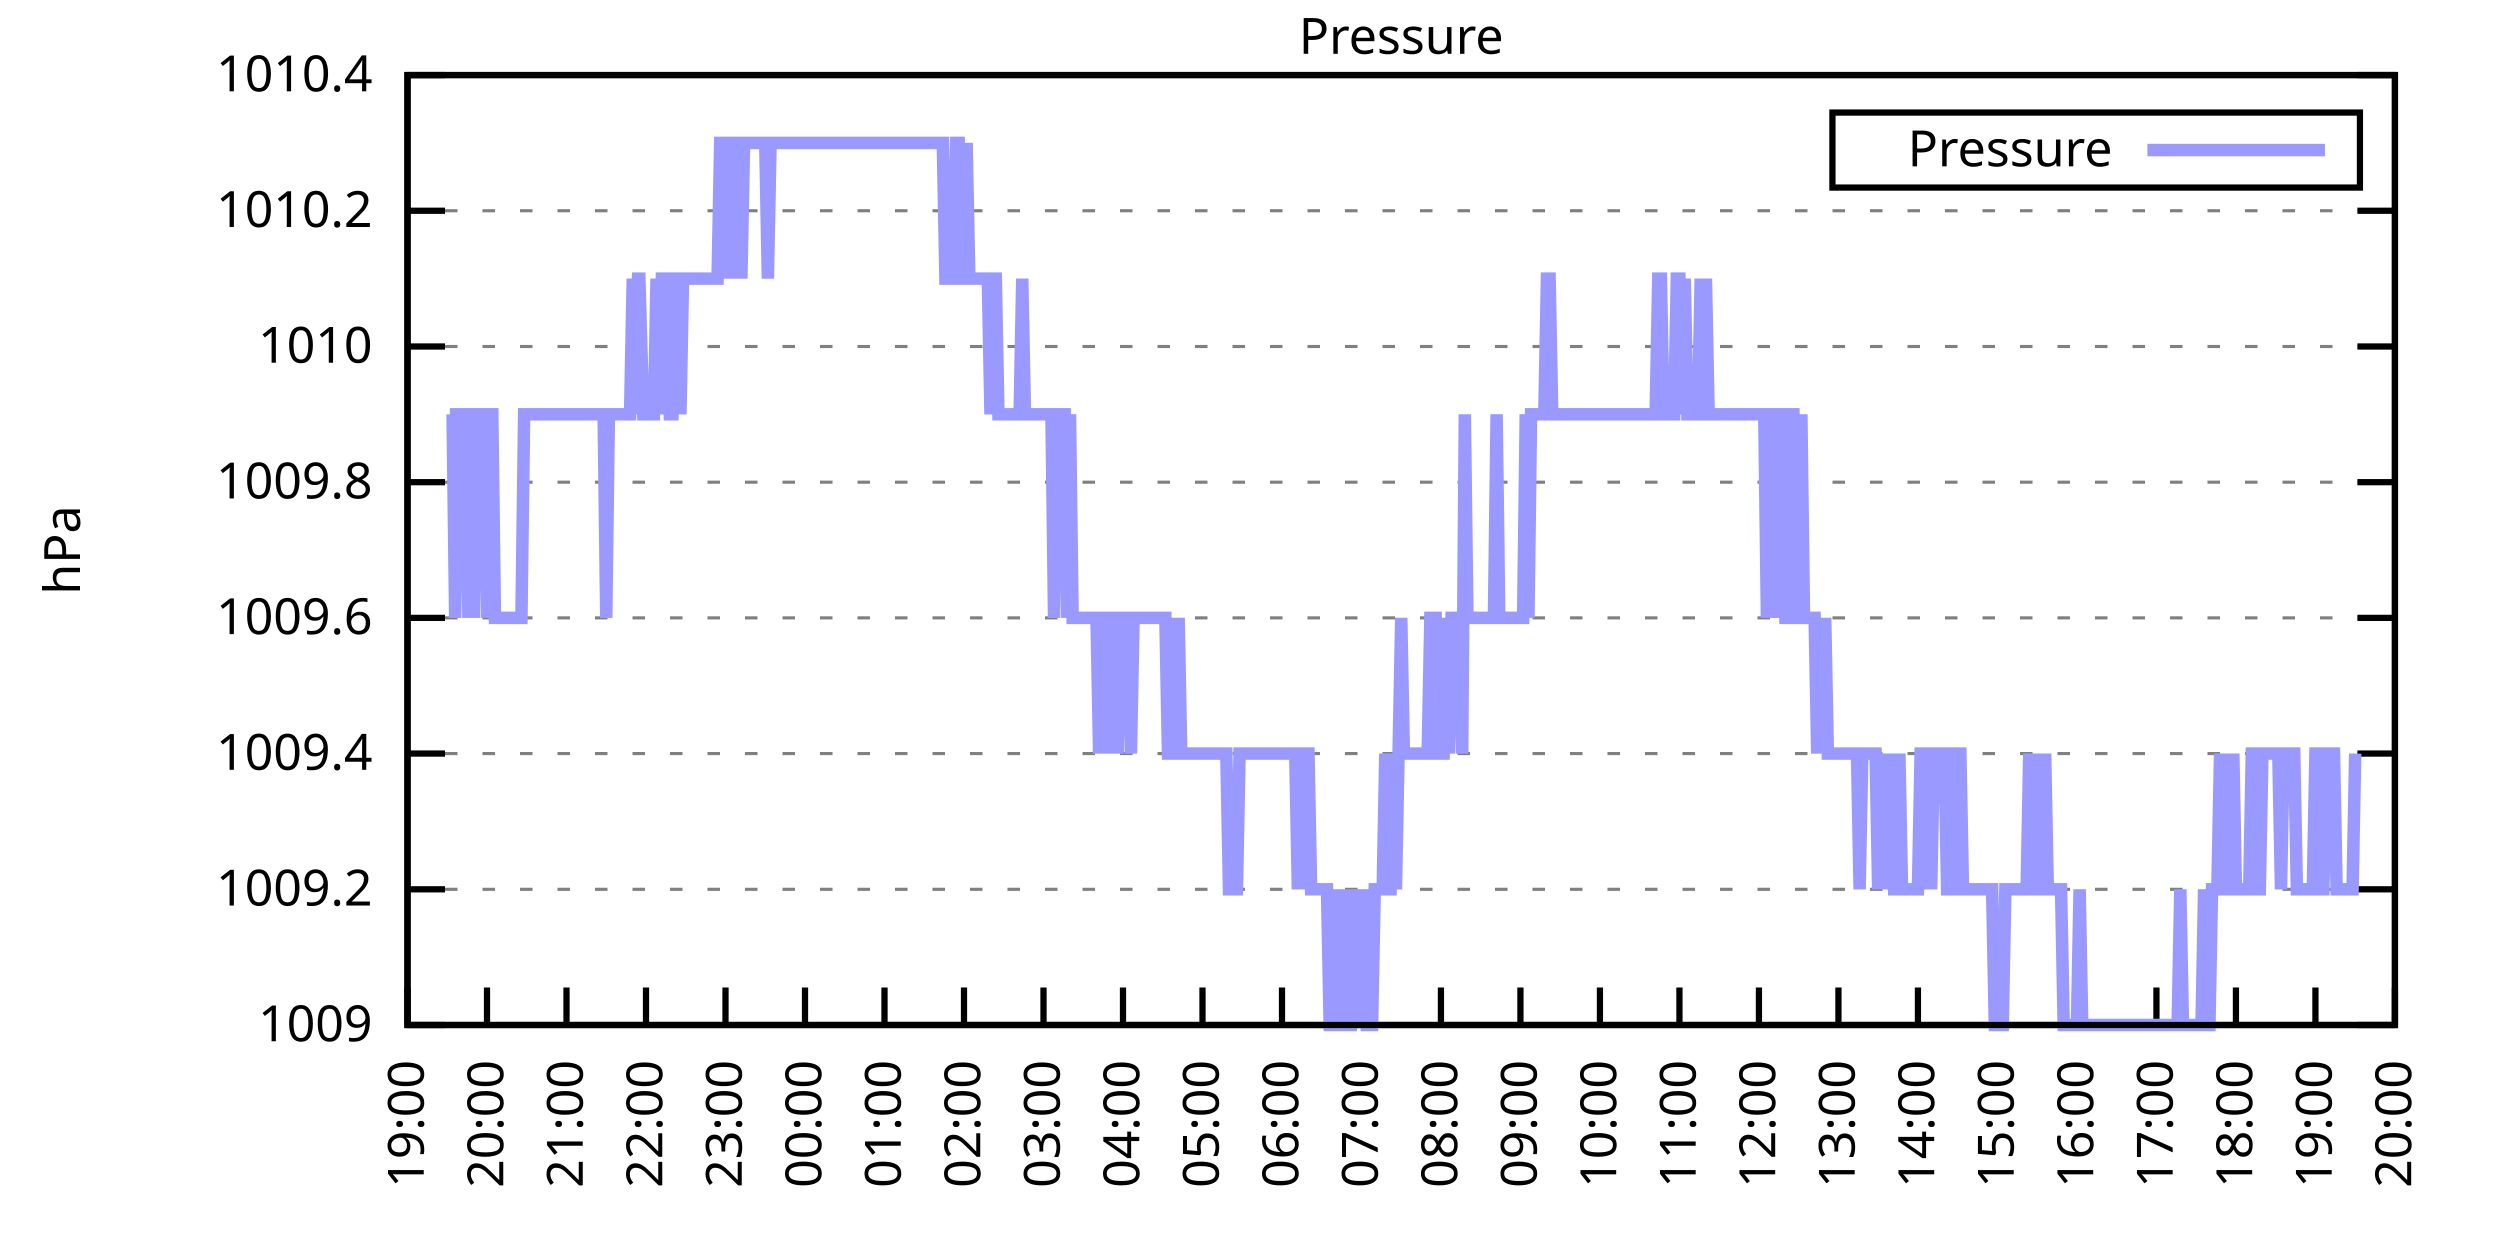
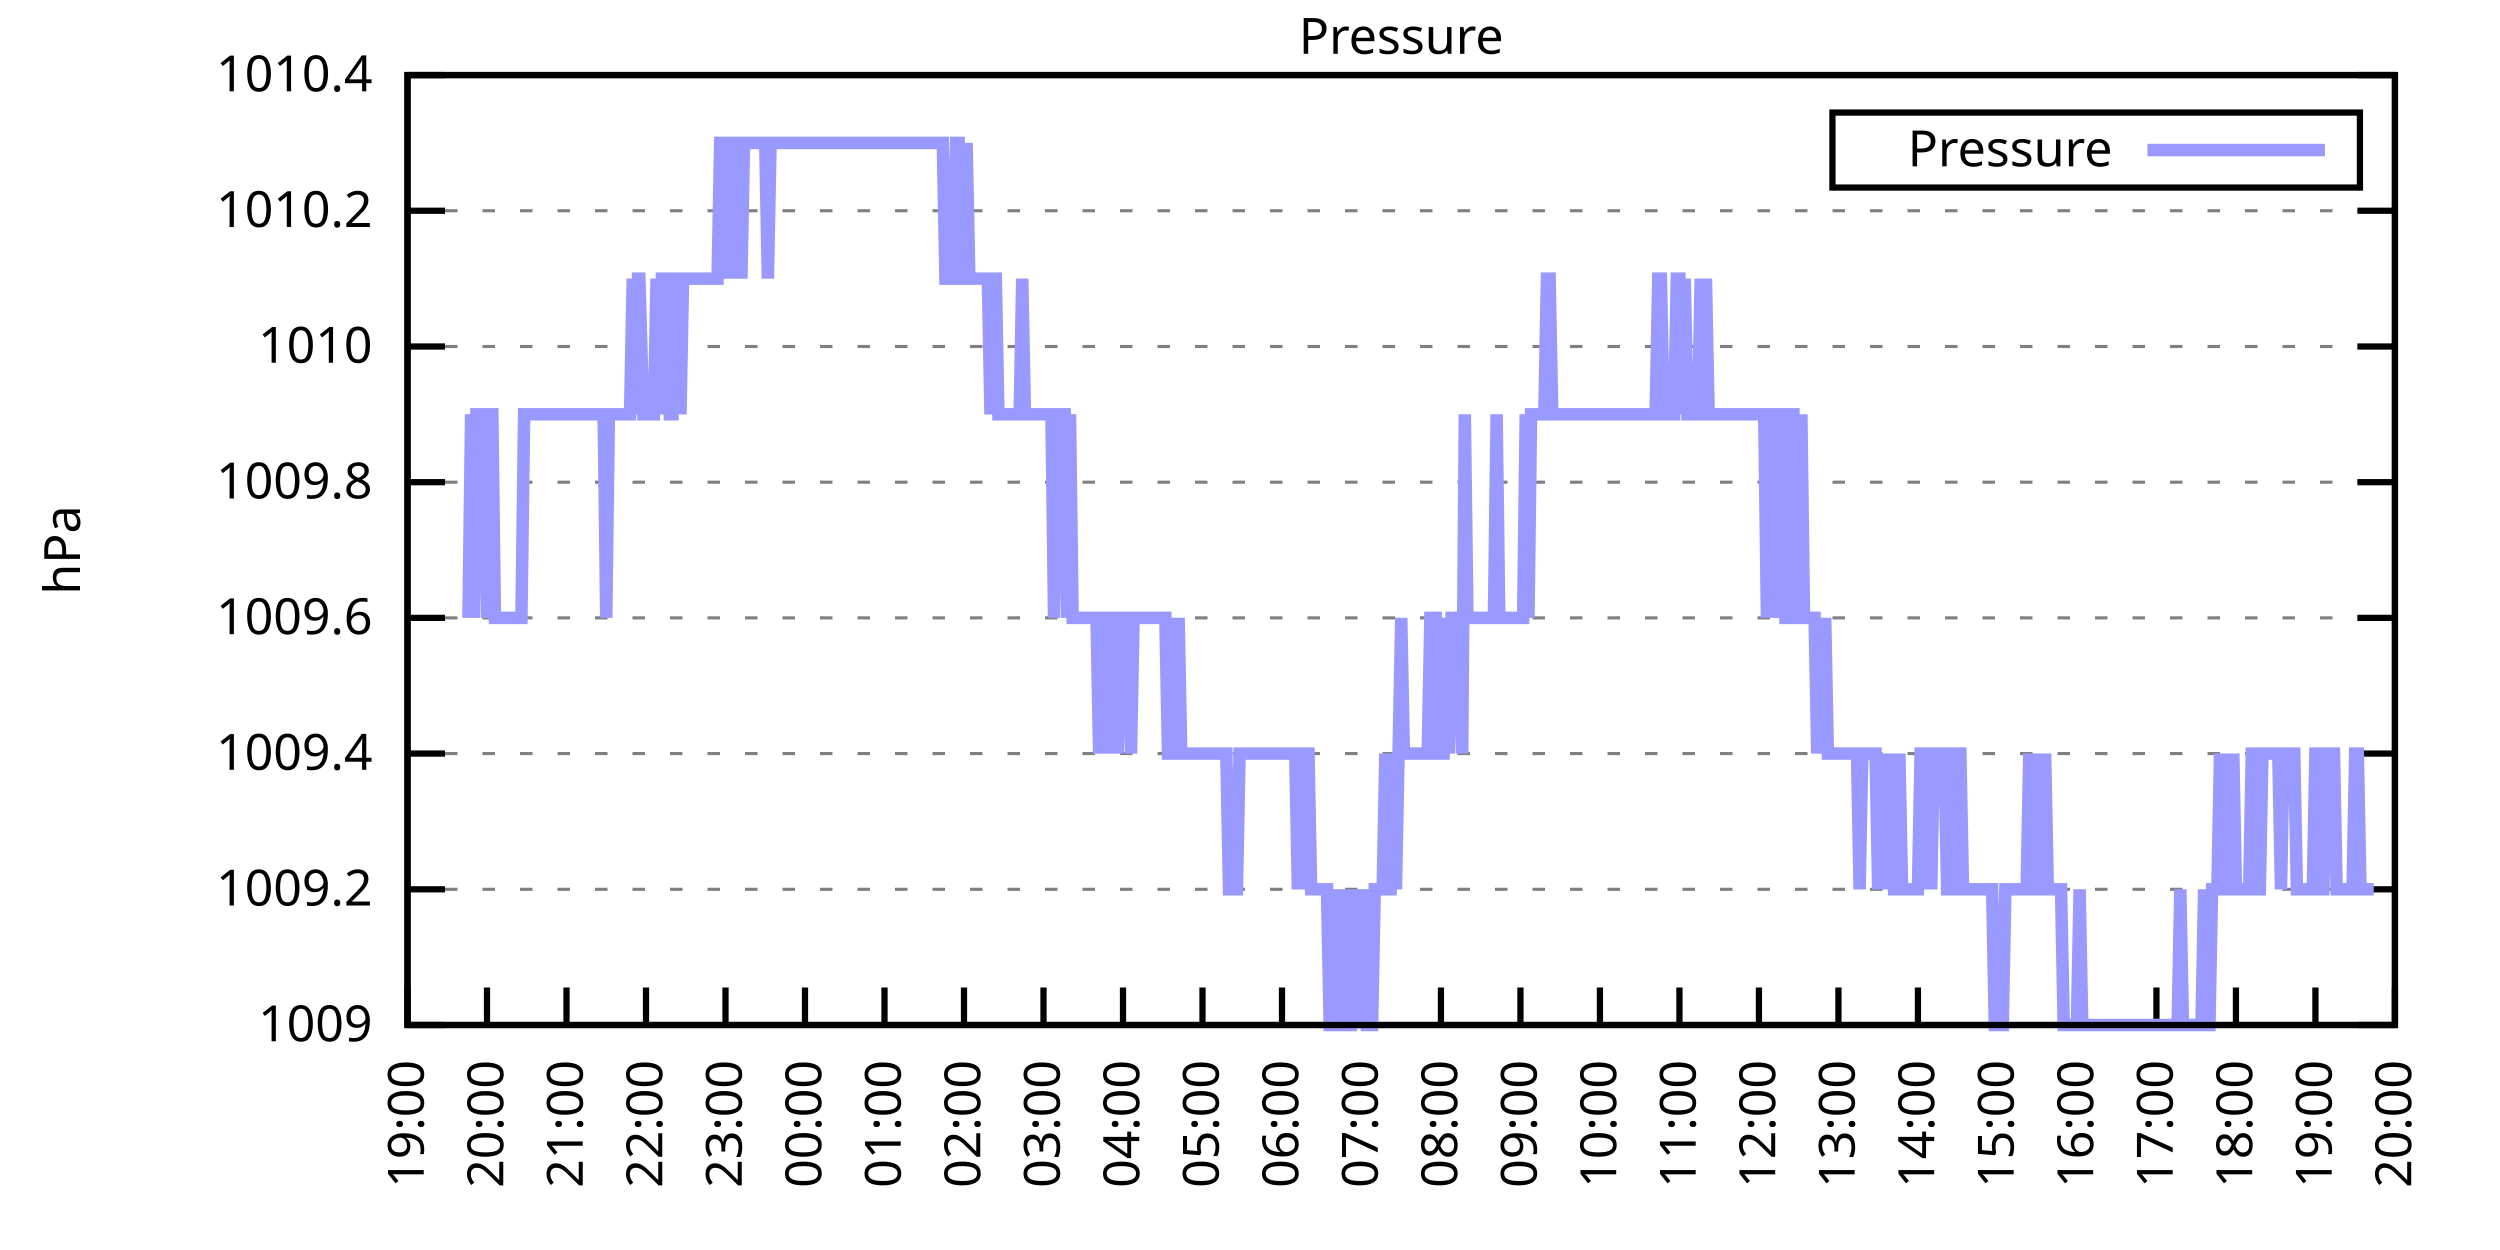
<svg xmlns="http://www.w3.org/2000/svg" xmlns:xlink="http://www.w3.org/1999/xlink" width="400" height="200" viewBox="0 0 400 200">
  <g id="gnuplot_canvas">
    <rect x="0" y="0" width="400" height="200" fill="none" />
    <defs>
      <circle id="gpDot" r="0.5" stroke-width="0.5" stroke="currentColor" />
      <path id="gpPt0" stroke-width="0.333" stroke="currentColor" d="M-1,0 h2 M0,-1 v2" />
      <path id="gpPt1" stroke-width="0.333" stroke="currentColor" d="M-1,-1 L1,1 M1,-1 L-1,1" />
      <path id="gpPt2" stroke-width="0.333" stroke="currentColor" d="M-1,0 L1,0 M0,-1 L0,1 M-1,-1 L1,1 M-1,1 L1,-1" />
      <rect id="gpPt3" stroke-width="0.333" stroke="currentColor" x="-1" y="-1" width="2" height="2" />
      <rect id="gpPt4" stroke-width="0.333" stroke="currentColor" fill="currentColor" x="-1" y="-1" width="2" height="2" />
      <circle id="gpPt5" stroke-width="0.333" stroke="currentColor" cx="0" cy="0" r="1" />
      <use xlink:href="#gpPt5" id="gpPt6" fill="currentColor" stroke="none" />
      <path id="gpPt7" stroke-width="0.333" stroke="currentColor" d="M0,-1.33 L-1.33,0.67 L1.33,0.67 z" />
      <use xlink:href="#gpPt7" id="gpPt8" fill="currentColor" stroke="none" />
      <use xlink:href="#gpPt7" id="gpPt9" stroke="currentColor" transform="rotate(180)" />
      <use xlink:href="#gpPt9" id="gpPt10" fill="currentColor" stroke="none" />
      <use xlink:href="#gpPt3" id="gpPt11" stroke="currentColor" transform="rotate(45)" />
      <use xlink:href="#gpPt11" id="gpPt12" fill="currentColor" stroke="none" />
      <path id="gpPt13" stroke-width="0.333" stroke="currentColor" d="M0,1.330 L1.265,0.411 L0.782,-1.067 L-0.782,-1.076 L-1.265,0.411 z" />
      <use xlink:href="#gpPt13" id="gpPt14" fill="currentColor" stroke="none" />
      <filter id="textbox" filterUnits="objectBoundingBox" x="0" y="0" height="1" width="1">
        <feFlood flood-color="white" flood-opacity="1" result="bgnd" />
        <feComposite in="SourceGraphic" in2="bgnd" operator="atop" />
      </filter>
      <filter id="greybox" filterUnits="objectBoundingBox" x="0" y="0" height="1" width="1">
        <feFlood flood-color="lightgrey" flood-opacity="1" result="grey" />
        <feComposite in="SourceGraphic" in2="grey" operator="atop" />
      </filter>
    </defs>
    <g fill="none" color="white" stroke="currentColor" stroke-width="1.00" stroke-linecap="butt" stroke-linejoin="miter">
</g>
    <g fill="none" color="black" stroke="currentColor" stroke-width="1.00" stroke-linecap="butt" stroke-linejoin="miter">
      <g stroke="none" shape-rendering="crispEdges">
        <polygon fill="rgb(255, 255, 255)" points="65.20,164.00 383.18,164.00 383.18,12.02 65.20,12.02 " />
      </g>
    </g>
    <g fill="none" color="black" stroke="currentColor" stroke-width="1.00" stroke-linecap="butt" stroke-linejoin="miter">
</g>
    <g fill="none" color="black" stroke="black" stroke-width="0.50" stroke-linecap="butt" stroke-linejoin="miter">
</g>
    <g fill="none" color="gray" stroke="currentColor" stroke-width="0.50" stroke-linecap="butt" stroke-linejoin="miter">
      <path stroke="gray" stroke-dasharray="2,4" class="gridline" d="M65.20,164.00 L383.19,164.00  " />
    </g>
    <g fill="none" color="gray" stroke="gray" stroke-width="1.00" stroke-linecap="butt" stroke-linejoin="miter">
</g>
    <g fill="none" color="black" stroke="currentColor" stroke-width="1.00" stroke-linecap="butt" stroke-linejoin="miter">
      <path stroke="black" d="M65.20,164.00 L71.20,164.00 M383.19,164.00 L377.19,164.00  " />
      <g transform="translate(59.60,166.60)" stroke="none" fill="black" font-family="Sans" font-size="8.00" text-anchor="end">
        <text>
          <tspan font-family="Sans"> 1009</tspan>
        </text>
      </g>
    </g>
    <g fill="none" color="black" stroke="currentColor" stroke-width="1.00" stroke-linecap="butt" stroke-linejoin="miter">
</g>
    <g fill="none" color="black" stroke="black" stroke-width="0.50" stroke-linecap="butt" stroke-linejoin="miter">
</g>
    <g fill="none" color="gray" stroke="currentColor" stroke-width="0.50" stroke-linecap="butt" stroke-linejoin="miter">
      <path stroke="gray" stroke-dasharray="2,4" class="gridline" d="M65.20,142.29 L383.19,142.29  " />
    </g>
    <g fill="none" color="gray" stroke="gray" stroke-width="1.00" stroke-linecap="butt" stroke-linejoin="miter">
</g>
    <g fill="none" color="black" stroke="currentColor" stroke-width="1.00" stroke-linecap="butt" stroke-linejoin="miter">
      <path stroke="black" d="M65.20,142.29 L71.20,142.29 M383.19,142.29 L377.19,142.29  " />
      <g transform="translate(59.60,144.89)" stroke="none" fill="black" font-family="Sans" font-size="8.00" text-anchor="end">
        <text>
          <tspan font-family="Sans"> 1009.2</tspan>
        </text>
      </g>
    </g>
    <g fill="none" color="black" stroke="currentColor" stroke-width="1.00" stroke-linecap="butt" stroke-linejoin="miter">
</g>
    <g fill="none" color="black" stroke="black" stroke-width="0.50" stroke-linecap="butt" stroke-linejoin="miter">
</g>
    <g fill="none" color="gray" stroke="currentColor" stroke-width="0.50" stroke-linecap="butt" stroke-linejoin="miter">
      <path stroke="gray" stroke-dasharray="2,4" class="gridline" d="M65.20,120.57 L383.19,120.57  " />
    </g>
    <g fill="none" color="gray" stroke="gray" stroke-width="1.00" stroke-linecap="butt" stroke-linejoin="miter">
</g>
    <g fill="none" color="black" stroke="currentColor" stroke-width="1.00" stroke-linecap="butt" stroke-linejoin="miter">
      <path stroke="black" d="M65.20,120.57 L71.20,120.57 M383.19,120.57 L377.19,120.57  " />
      <g transform="translate(59.60,123.17)" stroke="none" fill="black" font-family="Sans" font-size="8.00" text-anchor="end">
        <text>
          <tspan font-family="Sans"> 1009.4</tspan>
        </text>
      </g>
    </g>
    <g fill="none" color="black" stroke="currentColor" stroke-width="1.00" stroke-linecap="butt" stroke-linejoin="miter">
</g>
    <g fill="none" color="black" stroke="black" stroke-width="0.50" stroke-linecap="butt" stroke-linejoin="miter">
</g>
    <g fill="none" color="gray" stroke="currentColor" stroke-width="0.50" stroke-linecap="butt" stroke-linejoin="miter">
      <path stroke="gray" stroke-dasharray="2,4" class="gridline" d="M65.20,98.86 L383.19,98.86  " />
    </g>
    <g fill="none" color="gray" stroke="gray" stroke-width="1.00" stroke-linecap="butt" stroke-linejoin="miter">
</g>
    <g fill="none" color="black" stroke="currentColor" stroke-width="1.00" stroke-linecap="butt" stroke-linejoin="miter">
      <path stroke="black" d="M65.20,98.86 L71.20,98.86 M383.19,98.86 L377.19,98.86  " />
      <g transform="translate(59.60,101.46)" stroke="none" fill="black" font-family="Sans" font-size="8.00" text-anchor="end">
        <text>
          <tspan font-family="Sans"> 1009.6</tspan>
        </text>
      </g>
    </g>
    <g fill="none" color="black" stroke="currentColor" stroke-width="1.00" stroke-linecap="butt" stroke-linejoin="miter">
</g>
    <g fill="none" color="black" stroke="black" stroke-width="0.50" stroke-linecap="butt" stroke-linejoin="miter">
</g>
    <g fill="none" color="gray" stroke="currentColor" stroke-width="0.50" stroke-linecap="butt" stroke-linejoin="miter">
      <path stroke="gray" stroke-dasharray="2,4" class="gridline" d="M65.20,77.15 L383.19,77.15  " />
    </g>
    <g fill="none" color="gray" stroke="gray" stroke-width="1.00" stroke-linecap="butt" stroke-linejoin="miter">
</g>
    <g fill="none" color="black" stroke="currentColor" stroke-width="1.00" stroke-linecap="butt" stroke-linejoin="miter">
      <path stroke="black" d="M65.20,77.15 L71.20,77.15 M383.19,77.15 L377.19,77.15  " />
      <g transform="translate(59.60,79.75)" stroke="none" fill="black" font-family="Sans" font-size="8.00" text-anchor="end">
        <text>
          <tspan font-family="Sans"> 1009.8</tspan>
        </text>
      </g>
    </g>
    <g fill="none" color="black" stroke="currentColor" stroke-width="1.00" stroke-linecap="butt" stroke-linejoin="miter">
</g>
    <g fill="none" color="black" stroke="black" stroke-width="0.50" stroke-linecap="butt" stroke-linejoin="miter">
</g>
    <g fill="none" color="gray" stroke="currentColor" stroke-width="0.50" stroke-linecap="butt" stroke-linejoin="miter">
      <path stroke="gray" stroke-dasharray="2,4" class="gridline" d="M65.20,55.44 L383.19,55.44  " />
    </g>
    <g fill="none" color="gray" stroke="gray" stroke-width="1.00" stroke-linecap="butt" stroke-linejoin="miter">
</g>
    <g fill="none" color="black" stroke="currentColor" stroke-width="1.00" stroke-linecap="butt" stroke-linejoin="miter">
      <path stroke="black" d="M65.20,55.44 L71.20,55.44 M383.19,55.44 L377.19,55.44  " />
      <g transform="translate(59.60,58.04)" stroke="none" fill="black" font-family="Sans" font-size="8.00" text-anchor="end">
        <text>
          <tspan font-family="Sans"> 1010</tspan>
        </text>
      </g>
    </g>
    <g fill="none" color="black" stroke="currentColor" stroke-width="1.00" stroke-linecap="butt" stroke-linejoin="miter">
</g>
    <g fill="none" color="black" stroke="black" stroke-width="0.50" stroke-linecap="butt" stroke-linejoin="miter">
</g>
    <g fill="none" color="gray" stroke="currentColor" stroke-width="0.50" stroke-linecap="butt" stroke-linejoin="miter">
      <path stroke="gray" stroke-dasharray="2,4" class="gridline" d="M65.20,33.72 L383.19,33.72  " />
    </g>
    <g fill="none" color="gray" stroke="gray" stroke-width="1.00" stroke-linecap="butt" stroke-linejoin="miter">
</g>
    <g fill="none" color="black" stroke="currentColor" stroke-width="1.00" stroke-linecap="butt" stroke-linejoin="miter">
      <path stroke="black" d="M65.20,33.72 L71.20,33.72 M383.19,33.72 L377.19,33.72  " />
      <g transform="translate(59.60,36.32)" stroke="none" fill="black" font-family="Sans" font-size="8.00" text-anchor="end">
        <text>
          <tspan font-family="Sans"> 1010.2</tspan>
        </text>
      </g>
    </g>
    <g fill="none" color="black" stroke="currentColor" stroke-width="1.00" stroke-linecap="butt" stroke-linejoin="miter">
</g>
    <g fill="none" color="black" stroke="black" stroke-width="0.50" stroke-linecap="butt" stroke-linejoin="miter">
</g>
    <g fill="none" color="gray" stroke="currentColor" stroke-width="0.50" stroke-linecap="butt" stroke-linejoin="miter">
      <path stroke="gray" stroke-dasharray="2,4" class="gridline" d="M65.20,12.01 L383.19,12.01  " />
    </g>
    <g fill="none" color="gray" stroke="gray" stroke-width="1.00" stroke-linecap="butt" stroke-linejoin="miter">
</g>
    <g fill="none" color="black" stroke="currentColor" stroke-width="1.00" stroke-linecap="butt" stroke-linejoin="miter">
      <path stroke="black" d="M65.20,12.01 L71.20,12.01 M383.19,12.01 L377.19,12.01  " />
      <g transform="translate(59.60,14.61)" stroke="none" fill="black" font-family="Sans" font-size="8.00" text-anchor="end">
        <text>
          <tspan font-family="Sans"> 1010.4</tspan>
        </text>
      </g>
    </g>
    <g fill="none" color="black" stroke="currentColor" stroke-width="1.00" stroke-linecap="butt" stroke-linejoin="miter">
      <path stroke="black" d="M65.20,164.00 L65.20,158.00  " />
      <g transform="translate(67.80,169.60) rotate(270.00)" stroke="none" fill="black" font-family="Sans" font-size="8.00" text-anchor="end">
        <text>
          <tspan font-family="Sans">19:00</tspan>
        </text>
      </g>
    </g>
    <g fill="none" color="black" stroke="currentColor" stroke-width="1.00" stroke-linecap="butt" stroke-linejoin="miter">
      <path stroke="black" d="M77.92,164.00 L77.92,158.00  " />
      <g transform="translate(80.52,169.60) rotate(270.00)" stroke="none" fill="black" font-family="Sans" font-size="8.00" text-anchor="end">
        <text>
          <tspan font-family="Sans">20:00</tspan>
        </text>
      </g>
    </g>
    <g fill="none" color="black" stroke="currentColor" stroke-width="1.00" stroke-linecap="butt" stroke-linejoin="miter">
      <path stroke="black" d="M90.64,164.00 L90.64,158.00  " />
      <g transform="translate(93.24,169.60) rotate(270.00)" stroke="none" fill="black" font-family="Sans" font-size="8.00" text-anchor="end">
        <text>
          <tspan font-family="Sans">21:00</tspan>
        </text>
      </g>
    </g>
    <g fill="none" color="black" stroke="currentColor" stroke-width="1.00" stroke-linecap="butt" stroke-linejoin="miter">
      <path stroke="black" d="M103.36,164.00 L103.36,158.00  " />
      <g transform="translate(105.96,169.60) rotate(270.00)" stroke="none" fill="black" font-family="Sans" font-size="8.00" text-anchor="end">
        <text>
          <tspan font-family="Sans">22:00</tspan>
        </text>
      </g>
    </g>
    <g fill="none" color="black" stroke="currentColor" stroke-width="1.00" stroke-linecap="butt" stroke-linejoin="miter">
      <path stroke="black" d="M116.08,164.00 L116.08,158.00  " />
      <g transform="translate(118.68,169.60) rotate(270.00)" stroke="none" fill="black" font-family="Sans" font-size="8.00" text-anchor="end">
        <text>
          <tspan font-family="Sans">23:00</tspan>
        </text>
      </g>
    </g>
    <g fill="none" color="black" stroke="currentColor" stroke-width="1.00" stroke-linecap="butt" stroke-linejoin="miter">
      <path stroke="black" d="M128.80,164.00 L128.80,158.00  " />
      <g transform="translate(131.40,169.60) rotate(270.00)" stroke="none" fill="black" font-family="Sans" font-size="8.00" text-anchor="end">
        <text>
          <tspan font-family="Sans">00:00</tspan>
        </text>
      </g>
    </g>
    <g fill="none" color="black" stroke="currentColor" stroke-width="1.00" stroke-linecap="butt" stroke-linejoin="miter">
      <path stroke="black" d="M141.52,164.00 L141.52,158.00  " />
      <g transform="translate(144.12,169.60) rotate(270.00)" stroke="none" fill="black" font-family="Sans" font-size="8.00" text-anchor="end">
        <text>
          <tspan font-family="Sans">01:00</tspan>
        </text>
      </g>
    </g>
    <g fill="none" color="black" stroke="currentColor" stroke-width="1.00" stroke-linecap="butt" stroke-linejoin="miter">
      <path stroke="black" d="M154.24,164.00 L154.24,158.00  " />
      <g transform="translate(156.84,169.60) rotate(270.00)" stroke="none" fill="black" font-family="Sans" font-size="8.00" text-anchor="end">
        <text>
          <tspan font-family="Sans">02:00</tspan>
        </text>
      </g>
    </g>
    <g fill="none" color="black" stroke="currentColor" stroke-width="1.00" stroke-linecap="butt" stroke-linejoin="miter">
      <path stroke="black" d="M166.96,164.00 L166.96,158.00  " />
      <g transform="translate(169.56,169.60) rotate(270.00)" stroke="none" fill="black" font-family="Sans" font-size="8.00" text-anchor="end">
        <text>
          <tspan font-family="Sans">03:00</tspan>
        </text>
      </g>
    </g>
    <g fill="none" color="black" stroke="currentColor" stroke-width="1.00" stroke-linecap="butt" stroke-linejoin="miter">
      <path stroke="black" d="M179.68,164.00 L179.68,158.00  " />
      <g transform="translate(182.28,169.60) rotate(270.00)" stroke="none" fill="black" font-family="Sans" font-size="8.00" text-anchor="end">
        <text>
          <tspan font-family="Sans">04:00</tspan>
        </text>
      </g>
    </g>
    <g fill="none" color="black" stroke="currentColor" stroke-width="1.00" stroke-linecap="butt" stroke-linejoin="miter">
      <path stroke="black" d="M192.40,164.00 L192.40,158.00  " />
      <g transform="translate(195.00,169.60) rotate(270.00)" stroke="none" fill="black" font-family="Sans" font-size="8.00" text-anchor="end">
        <text>
          <tspan font-family="Sans">05:00</tspan>
        </text>
      </g>
    </g>
    <g fill="none" color="black" stroke="currentColor" stroke-width="1.00" stroke-linecap="butt" stroke-linejoin="miter">
      <path stroke="black" d="M205.12,164.00 L205.12,158.00  " />
      <g transform="translate(207.72,169.60) rotate(270.00)" stroke="none" fill="black" font-family="Sans" font-size="8.00" text-anchor="end">
        <text>
          <tspan font-family="Sans">06:00</tspan>
        </text>
      </g>
    </g>
    <g fill="none" color="black" stroke="currentColor" stroke-width="1.00" stroke-linecap="butt" stroke-linejoin="miter">
      <path stroke="black" d="M217.84,164.00 L217.84,158.00  " />
      <g transform="translate(220.44,169.60) rotate(270.00)" stroke="none" fill="black" font-family="Sans" font-size="8.00" text-anchor="end">
        <text>
          <tspan font-family="Sans">07:00</tspan>
        </text>
      </g>
    </g>
    <g fill="none" color="black" stroke="currentColor" stroke-width="1.00" stroke-linecap="butt" stroke-linejoin="miter">
      <path stroke="black" d="M230.55,164.00 L230.55,158.00  " />
      <g transform="translate(233.15,169.60) rotate(270.00)" stroke="none" fill="black" font-family="Sans" font-size="8.00" text-anchor="end">
        <text>
          <tspan font-family="Sans">08:00</tspan>
        </text>
      </g>
    </g>
    <g fill="none" color="black" stroke="currentColor" stroke-width="1.00" stroke-linecap="butt" stroke-linejoin="miter">
      <path stroke="black" d="M243.27,164.00 L243.27,158.00  " />
      <g transform="translate(245.87,169.60) rotate(270.00)" stroke="none" fill="black" font-family="Sans" font-size="8.00" text-anchor="end">
        <text>
          <tspan font-family="Sans">09:00</tspan>
        </text>
      </g>
    </g>
    <g fill="none" color="black" stroke="currentColor" stroke-width="1.00" stroke-linecap="butt" stroke-linejoin="miter">
      <path stroke="black" d="M255.99,164.00 L255.99,158.00  " />
      <g transform="translate(258.59,169.60) rotate(270.00)" stroke="none" fill="black" font-family="Sans" font-size="8.00" text-anchor="end">
        <text>
          <tspan font-family="Sans">10:00</tspan>
        </text>
      </g>
    </g>
    <g fill="none" color="black" stroke="currentColor" stroke-width="1.00" stroke-linecap="butt" stroke-linejoin="miter">
      <path stroke="black" d="M268.71,164.00 L268.71,158.00  " />
      <g transform="translate(271.31,169.60) rotate(270.00)" stroke="none" fill="black" font-family="Sans" font-size="8.00" text-anchor="end">
        <text>
          <tspan font-family="Sans">11:00</tspan>
        </text>
      </g>
    </g>
    <g fill="none" color="black" stroke="currentColor" stroke-width="1.00" stroke-linecap="butt" stroke-linejoin="miter">
      <path stroke="black" d="M281.43,164.00 L281.43,158.00  " />
      <g transform="translate(284.03,169.60) rotate(270.00)" stroke="none" fill="black" font-family="Sans" font-size="8.00" text-anchor="end">
        <text>
          <tspan font-family="Sans">12:00</tspan>
        </text>
      </g>
    </g>
    <g fill="none" color="black" stroke="currentColor" stroke-width="1.00" stroke-linecap="butt" stroke-linejoin="miter">
      <path stroke="black" d="M294.15,164.00 L294.15,158.00  " />
      <g transform="translate(296.75,169.60) rotate(270.00)" stroke="none" fill="black" font-family="Sans" font-size="8.00" text-anchor="end">
        <text>
          <tspan font-family="Sans">13:00</tspan>
        </text>
      </g>
    </g>
    <g fill="none" color="black" stroke="currentColor" stroke-width="1.00" stroke-linecap="butt" stroke-linejoin="miter">
      <path stroke="black" d="M306.87,164.00 L306.87,158.00  " />
      <g transform="translate(309.47,169.60) rotate(270.00)" stroke="none" fill="black" font-family="Sans" font-size="8.00" text-anchor="end">
        <text>
          <tspan font-family="Sans">14:00</tspan>
        </text>
      </g>
    </g>
    <g fill="none" color="black" stroke="currentColor" stroke-width="1.00" stroke-linecap="butt" stroke-linejoin="miter">
      <path stroke="black" d="M319.59,164.00 L319.59,158.00  " />
      <g transform="translate(322.19,169.60) rotate(270.00)" stroke="none" fill="black" font-family="Sans" font-size="8.00" text-anchor="end">
        <text>
          <tspan font-family="Sans">15:00</tspan>
        </text>
      </g>
    </g>
    <g fill="none" color="black" stroke="currentColor" stroke-width="1.00" stroke-linecap="butt" stroke-linejoin="miter">
      <path stroke="black" d="M332.31,164.00 L332.31,158.00  " />
      <g transform="translate(334.91,169.60) rotate(270.00)" stroke="none" fill="black" font-family="Sans" font-size="8.00" text-anchor="end">
        <text>
          <tspan font-family="Sans">16:00</tspan>
        </text>
      </g>
    </g>
    <g fill="none" color="black" stroke="currentColor" stroke-width="1.00" stroke-linecap="butt" stroke-linejoin="miter">
      <path stroke="black" d="M345.03,164.00 L345.03,158.00  " />
      <g transform="translate(347.63,169.60) rotate(270.00)" stroke="none" fill="black" font-family="Sans" font-size="8.00" text-anchor="end">
        <text>
          <tspan font-family="Sans">17:00</tspan>
        </text>
      </g>
    </g>
    <g fill="none" color="black" stroke="currentColor" stroke-width="1.00" stroke-linecap="butt" stroke-linejoin="miter">
      <path stroke="black" d="M357.75,164.00 L357.75,158.00  " />
      <g transform="translate(360.35,169.60) rotate(270.00)" stroke="none" fill="black" font-family="Sans" font-size="8.00" text-anchor="end">
        <text>
          <tspan font-family="Sans">18:00</tspan>
        </text>
      </g>
    </g>
    <g fill="none" color="black" stroke="currentColor" stroke-width="1.00" stroke-linecap="butt" stroke-linejoin="miter">
      <path stroke="black" d="M370.47,164.00 L370.47,158.00  " />
      <g transform="translate(373.07,169.60) rotate(270.00)" stroke="none" fill="black" font-family="Sans" font-size="8.00" text-anchor="end">
        <text>
          <tspan font-family="Sans">19:00</tspan>
        </text>
      </g>
    </g>
    <g fill="none" color="black" stroke="currentColor" stroke-width="1.00" stroke-linecap="butt" stroke-linejoin="miter">
      <path stroke="black" d="M383.19,164.00 L383.19,158.00  " />
      <g transform="translate(385.79,169.60) rotate(270.00)" stroke="none" fill="black" font-family="Sans" font-size="8.00" text-anchor="end">
        <text>
          <tspan font-family="Sans">20:00</tspan>
        </text>
      </g>
    </g>
    <g fill="none" color="black" stroke="currentColor" stroke-width="1.00" stroke-linecap="butt" stroke-linejoin="miter">
</g>
    <g fill="none" color="black" stroke="currentColor" stroke-width="1.00" stroke-linecap="butt" stroke-linejoin="miter">
      <path stroke="black" d="M65.20,12.01 L65.20,164.00 L383.19,164.00 L383.19,12.01 L65.20,12.01 Z  " />
    </g>
    <g fill="none" color="black" stroke="currentColor" stroke-width="1.00" stroke-linecap="butt" stroke-linejoin="miter">
</g>
    <g fill="none" color="black" stroke="currentColor" stroke-width="1.00" stroke-linecap="butt" stroke-linejoin="miter">
      <path stroke="black" d="M293.19,30.01 L293.19,18.01 L377.59,18.01 L377.59,30.01 L293.19,30.01 Z  " />
    </g>
    <g id="Pressure_plot_1">
      <g fill="none" color="white" stroke="black" stroke-width="2.00" stroke-linecap="butt" stroke-linejoin="miter">
</g>
      <g fill="none" color="black" stroke="currentColor" stroke-width="2.00" stroke-linecap="butt" stroke-linejoin="miter">
        <g transform="translate(337.99,26.61)" stroke="none" fill="black" font-family="Sans" font-size="8.00" text-anchor="end">
          <text>
            <tspan font-family="Sans">Pressure</tspan>
          </text>
        </g>
      </g>
      <g fill="none" color="black" stroke="currentColor" stroke-width="2.00" stroke-linecap="butt" stroke-linejoin="miter">
-         <path stroke="rgb(153, 153, 255)" d="M343.59,24.01 L371.99,24.01 M71.98,66.29 L72.41,66.29 L72.83,98.86 L73.26,66.29 L73.68,66.29 L74.10,66.29   L74.53,66.29 L74.95,98.86 L75.38,66.29 L75.80,98.86 L76.22,66.29 L76.65,66.29 L77.07,66.29 L77.50,66.29   L77.92,98.86 L78.34,66.29 L78.77,66.29 L79.19,98.86 L79.62,98.86 L80.04,98.86 L80.46,98.86 L80.89,98.86   L81.31,98.86 L81.74,98.86 L82.16,98.86 L82.58,98.86 L83.01,98.86 L83.43,98.86 L83.86,66.29 L84.28,66.29   L84.70,66.29 L85.13,66.29 L85.55,66.29 L85.98,66.29 L86.40,66.29 L86.82,66.29 L87.25,66.29 L87.67,66.29   L88.10,66.29 L88.52,66.29 L88.94,66.29 L89.37,66.29 L89.79,66.29 L90.22,66.29 L90.64,66.29 L91.06,66.29   L91.49,66.29 L91.91,66.29 L92.34,66.29 L92.76,66.29 L93.18,66.29 L93.61,66.29 L94.03,66.29 L94.46,66.29   L94.88,66.29 L95.30,66.29 L95.73,66.29 L96.15,66.29 L96.58,66.29 L97.00,98.86 L97.42,66.29 L97.85,66.29   L98.27,66.29 L98.69,66.29 L99.12,66.29 L99.54,66.29 L99.97,66.29 L100.39,66.29 L100.81,66.29 L101.24,44.58   L101.66,66.29 L102.09,44.58 L102.30,44.58 L102.93,66.29 L103.36,66.29 L103.78,66.29 L104.21,66.29 L104.63,66.29   L105.05,44.58 L105.48,66.29 L105.90,44.58 L106.33,44.58 L106.75,44.58 L107.17,66.29 L107.60,66.29 L108.02,44.58   L108.45,44.58 L108.87,66.29 L109.29,44.58 L109.72,44.58 L110.14,44.58 L110.57,44.58 L110.99,44.58 L111.41,44.58   L111.84,44.58 L112.26,44.58 L112.69,44.58 L113.11,44.58 L113.53,44.58 L113.96,44.58 L114.38,44.58 L114.81,44.58   L115.23,22.87 L115.65,22.87 L116.08,44.58 L116.50,22.87 L116.93,22.87 L117.35,22.87 L117.77,44.58 L118.20,22.87   L118.62,44.58 L119.05,22.87 L119.47,22.87 L119.89,22.87 L120.32,22.87 L120.74,22.87 L121.17,22.87 L121.59,22.87   L122.01,22.87 L122.44,22.87 L122.86,44.58 L123.29,22.87 L123.71,22.87 L124.13,22.87 L124.56,22.87 L124.98,22.87   L125.41,22.87 L125.83,22.87 L126.25,22.87 L126.68,22.87 L127.10,22.87 L127.53,22.87 L127.95,22.87 L128.37,22.87   L128.80,22.87 L129.22,22.87 L129.65,22.87 L130.07,22.87 L130.49,22.87 L130.92,22.87 L131.34,22.87 L131.77,22.87   L132.19,22.87 L132.61,22.87 L133.04,22.87 L133.46,22.87 L133.89,22.87 L134.31,22.87 L134.73,22.87 L135.16,22.87   L135.58,22.87 L136.01,22.87 L136.43,22.87 L136.85,22.87 L137.28,22.87 L137.70,22.87 L138.13,22.87 L138.55,22.87   L138.97,22.87 L139.40,22.87 L139.82,22.87 L140.25,22.87 L140.67,22.87 L141.09,22.87 L141.52,22.87 L141.94,22.87   L142.37,22.87 L142.79,22.87 L143.21,22.87 L143.64,22.87 L144.06,22.87 L144.49,22.87 L144.91,22.87 L145.33,22.87   L145.76,22.87 L146.18,22.87 L146.61,22.87 L147.03,22.87 L147.45,22.87 L147.88,22.87 L148.30,22.87 L148.73,22.87   L149.15,22.87 L149.57,22.87 L150.00,22.87 L150.42,22.87 L150.85,22.87 L151.27,44.58 L151.69,44.58 L152.12,44.58   L152.54,44.58 L152.97,22.87 L153.39,22.87 L153.81,44.58 L154.24,44.58 L154.66,22.87 L155.09,44.58 L155.51,44.58   L155.93,44.58 L156.36,44.58 L156.78,44.58 L157.21,44.58 L157.63,44.58 L158.05,44.58 L158.48,66.29 L158.90,44.58   L159.33,44.58 L159.75,66.29 L160.17,66.29 L160.60,66.29 L161.02,66.29 L161.44,66.29 L161.87,66.29 L162.29,66.29   L162.72,66.29 L163.14,66.29 L163.56,44.58 L163.99,66.29 L164.41,66.29 L164.84,66.29 L165.26,66.29 L165.68,66.29   L166.11,66.29 L166.53,66.29 L166.96,66.29 L167.38,66.29 L167.80,66.29 L168.23,66.29 L168.65,98.86 L169.08,66.29   L169.50,66.29 L169.92,66.29 L170.35,66.29 L170.77,98.86 L171.20,66.29 L171.62,98.86 L172.04,98.86 L172.47,98.86   L172.89,98.86 L173.32,98.86 L173.74,98.86 L174.16,98.86 L174.59,98.86 L175.01,98.86 L175.44,98.86 L175.86,120.57   L176.28,98.86 L176.71,98.86 L177.13,98.86 L177.56,120.57 L177.98,98.86 L178.40,98.86 L178.83,120.57 L179.25,98.86   L179.68,98.86 L180.10,98.86 L180.52,98.86 L180.95,120.57 L181.37,98.86 L181.80,98.86 L182.22,98.86 L182.64,98.86   L183.07,98.86 L183.49,98.86 L183.92,98.86 L184.34,98.86 L184.76,98.86 L185.19,98.86 L185.61,98.86 L186.04,98.86   L186.46,98.86 L186.88,120.57 L187.31,120.57 L187.73,98.86 L188.16,120.57 L188.58,98.86 L189.00,120.57 L189.43,120.57   L189.85,120.57 L190.28,120.57 L190.70,120.57 L191.12,120.57 L191.55,120.57 L191.97,120.57 L192.40,120.57 L192.82,120.57   L193.24,120.57 L193.67,120.57 L194.09,120.57 L194.52,120.57 L194.94,120.57 L195.36,120.57 L195.79,120.57 L196.21,120.57   L196.64,142.29 L197.06,142.29 L197.48,142.29 L197.91,142.29 L198.33,120.57 L198.76,120.57 L199.18,120.57 L199.60,120.57   L200.03,120.57 L200.45,120.57 L200.88,120.57 L201.30,120.57 L201.72,120.57 L202.15,120.57 L202.57,120.57 L203.00,120.57   L203.42,120.57 L203.84,120.57 L204.27,120.57 L204.69,120.57 L205.12,120.57 L205.54,120.57 L205.96,120.57 L206.39,120.57   L206.81,120.57 L207.24,120.57 L207.66,142.29 L208.08,120.57 L208.51,142.29 L208.93,120.57 L209.36,120.57 L209.78,142.29   L210.20,142.29 L210.63,142.29 L211.05,142.29 L211.48,142.29 L211.90,142.29 L212.32,142.29 L212.75,164.00 L213.17,164.00   L213.60,164.00 L214.02,142.29 L214.44,164.00 L214.87,142.29 L215.29,164.00 L215.72,164.00 L216.14,164.00 L216.56,142.29   L216.99,164.00 L217.41,142.29 L217.84,164.00 L218.26,142.29 L218.68,164.00 L219.11,164.00 L219.53,164.00 L219.96,142.29   L220.38,142.29 L220.80,142.29 L221.23,142.29 L221.65,120.57 L222.08,142.29 L222.50,142.29 L222.92,120.57 L223.35,142.29   L223.77,120.57 L224.20,98.86 L224.62,120.57 L225.04,120.57 L225.47,120.57 L225.89,120.57 L226.31,120.57 L226.74,120.57   L227.16,120.57 L227.59,120.57 L228.01,120.57 L228.43,120.57 L228.86,98.86 L229.28,98.86 L229.71,98.86 L230.13,120.57   L230.55,120.57 L230.98,120.57 L231.40,98.86 L231.83,120.57 L232.25,98.86 L232.67,98.86 L233.10,98.86 L233.52,98.86   L233.95,120.57 L234.37,66.29 L234.79,98.86 L235.22,98.86 L235.64,98.86 L236.07,98.86 L236.49,98.86 L236.91,98.86   L237.34,98.86 L237.76,98.86 L238.19,98.86 L238.61,98.86 L239.03,98.86 L239.46,66.29 L239.88,98.86 L240.31,98.86   L240.73,98.86 L241.15,98.86 L241.58,98.86 L242.00,98.86 L242.43,98.86 L242.85,98.86 L243.27,98.86 L243.70,98.86   L244.12,66.29 L244.55,98.86 L244.97,66.29 L245.39,66.29 L245.82,66.29 L246.24,66.29 L246.67,66.29 L247.09,66.29   L247.51,44.58 L247.94,44.58 L248.36,66.29 L248.79,66.29 L249.21,66.29 L249.63,66.29 L250.06,66.29 L250.48,66.29   L250.91,66.29 L251.33,66.29 L251.75,66.29 L252.18,66.29 L252.60,66.29 L253.03,66.29 L253.45,66.29 L253.87,66.29   L254.30,66.29 L254.72,66.29 L255.15,66.29 L255.57,66.29 L255.99,66.29 L256.42,66.29 L256.84,66.29 L257.27,66.29   L257.69,66.29 L258.11,66.29 L258.54,66.29 L258.96,66.29 L259.39,66.29 L259.81,66.29 L260.23,66.29 L260.66,66.29   L261.08,66.29 L261.51,66.29 L261.93,66.29 L262.35,66.29 L262.78,66.29 L263.20,66.29 L263.63,66.29 L264.05,66.29   L264.47,66.29 L264.90,66.29 L265.32,44.58 L265.75,44.58 L266.17,66.29 L266.59,66.29 L267.02,66.29 L267.44,66.29   L267.87,66.29 L268.29,44.58 L268.71,44.58 L269.14,66.29 L269.56,44.58 L269.99,66.29 L270.41,66.29 L270.83,66.29   L271.26,66.29 L271.68,66.29 L272.11,44.58 L272.53,66.29 L272.95,44.58 L273.38,66.29 L273.80,66.29 L274.23,66.29   L274.65,66.29 L275.07,66.29 L275.50,66.29 L275.92,66.29 L276.35,66.29 L276.77,66.29 L277.19,66.29 L277.62,66.29   L278.04,66.29 L278.47,66.29 L278.89,66.29 L279.31,66.29 L279.74,66.29 L280.16,66.29 L280.59,66.29 L281.01,66.29   L281.43,66.29 L281.86,66.29 L282.28,66.29 L282.71,98.86 L283.13,66.29 L283.55,66.29 L283.98,98.86 L284.40,66.29   L284.83,66.29 L285.25,66.29 L285.67,98.86 L286.10,98.86 L286.52,66.29 L286.95,66.29 L287.37,98.86 L287.79,98.86   L288.22,66.29 L288.64,98.86 L289.06,98.86 L289.49,98.86 L289.91,98.86 L290.34,98.86 L290.76,120.57 L291.18,98.86   L291.61,120.57 L292.03,98.86 L292.46,120.57 L292.88,120.57 L293.30,120.57 L293.73,120.57 L294.15,120.57 L294.58,120.57   L295.00,120.57 L295.42,120.57 L295.85,120.57 L296.27,120.57 L296.70,120.57 L297.12,120.57 L297.54,142.29 L297.97,120.57   L298.39,120.57 L298.82,120.57 L299.24,120.57 L299.66,120.57 L300.09,120.57 L300.51,142.29 L300.94,120.57 L301.36,142.29   L301.78,120.57 L302.21,142.29 L302.63,120.57 L303.06,142.29 L303.48,142.29 L303.90,120.57 L304.33,142.29 L304.75,142.29   L305.18,142.29 L305.60,142.29 L306.02,142.29 L306.45,142.29 L306.87,142.29 L307.30,120.57 L307.72,120.57 L308.14,142.29   L308.57,120.57 L308.99,142.29 L309.42,120.57 L309.84,120.57 L310.26,120.57 L310.69,120.57 L311.11,120.57 L311.54,142.29   L311.96,142.29 L312.38,142.29 L312.81,120.57 L313.23,120.57 L313.66,120.57 L314.08,142.29 L314.50,142.29 L314.93,142.29   L315.35,142.29 L315.78,142.29 L316.20,142.29 L316.62,142.29 L317.05,142.29 L317.47,142.29 L317.90,142.29 L318.32,142.29   L318.74,142.29 L319.17,164.00 L319.59,164.00 L320.02,164.00 L320.44,164.00 L320.86,142.29 L321.29,142.29 L321.71,142.29   L322.14,142.29 L322.56,142.29 L322.98,142.29 L323.41,142.29 L323.83,142.29 L324.26,142.29 L324.68,120.57 L325.10,142.29   L325.53,142.29 L325.95,120.57 L326.38,142.29 L326.80,142.29 L327.22,120.57 L327.65,142.29 L328.07,142.29 L328.50,142.29   L328.92,142.29 L329.34,142.29 L329.77,142.29 L330.19,164.00 L330.62,164.00 L331.04,164.00 L331.46,164.00 L331.89,164.00   L332.31,164.00 L332.74,142.29 L333.16,164.00 L333.58,164.00 L334.01,164.00 L334.43,164.00 L334.86,164.00 L335.28,164.00   L335.70,164.00 L336.13,164.00 L336.55,164.00 L336.98,164.00 L337.40,164.00 L337.82,164.00 L338.25,164.00 L338.67,164.00   L339.10,164.00 L339.52,164.00 L339.94,164.00 L340.37,164.00 L340.79,164.00 L341.22,164.00 L341.64,164.00 L342.06,164.00   L342.49,164.00 L342.91,164.00 L343.34,164.00 L343.76,164.00 L344.18,164.00 L344.61,164.00 L345.03,164.00 L345.46,164.00   L345.88,164.00 L346.30,164.00 L346.73,164.00 L347.15,164.00 L347.58,164.00 L348.00,164.00 L348.42,164.00 L348.85,142.29   L349.27,164.00 L349.70,164.00 L350.12,164.00 L350.54,164.00 L350.97,164.00 L351.39,164.00 L351.81,164.00 L352.24,164.00   L352.66,142.29 L353.09,164.00 L353.51,164.00 L353.93,142.29 L354.36,142.29 L354.78,142.29 L355.21,120.57 L355.63,142.29   L356.05,142.29 L356.48,120.57 L356.90,142.29 L357.33,120.57 L357.75,142.29 L358.17,142.29 L358.60,142.29 L359.02,142.29   L359.45,142.29 L359.87,142.29 L360.29,120.57 L360.72,120.57 L361.14,142.29 L361.57,142.29 L361.99,120.57 L362.41,120.57   L362.84,120.57 L363.26,120.57 L363.69,120.57 L364.11,120.57 L364.53,120.57 L364.96,142.29 L365.38,120.57 L365.81,120.57   L366.23,120.57 L366.65,120.57 L367.08,120.57 L367.50,142.29 L367.93,142.29 L368.35,142.29 L368.77,142.29 L369.20,142.29   L369.62,142.29 L370.05,142.29 L370.47,120.57 L370.89,120.57 L371.32,142.29 L371.74,142.29 L372.17,120.57 L372.59,120.57   L373.01,120.57 L373.44,120.57 L373.86,142.29 L374.29,142.29 L374.71,142.29 L375.13,142.29 L375.56,142.29 L375.98,142.29   L376.41,142.29 L376.83,120.57  " />
+         <path stroke="rgb(153, 153, 255)" d="M343.59,24.01 L371.99,24.01 M74.95,98.86 L75.38,66.29 L75.80,98.86 L76.22,66.29 L76.65,66.29 L77.07,66.29   L77.50,66.29 L77.92,98.86 L78.34,66.29 L78.77,66.29 L79.19,98.86 L79.62,98.86 L80.04,98.86 L80.46,98.86   L80.89,98.86 L81.31,98.86 L81.74,98.86 L82.16,98.86 L82.58,98.86 L83.01,98.86 L83.43,98.86 L83.86,66.29   L84.28,66.29 L84.70,66.29 L85.13,66.29 L85.55,66.29 L85.98,66.29 L86.40,66.29 L86.82,66.29 L87.25,66.29   L87.67,66.29 L88.10,66.29 L88.52,66.29 L88.94,66.29 L89.37,66.29 L89.79,66.29 L90.22,66.29 L90.64,66.29   L91.06,66.29 L91.49,66.29 L91.91,66.29 L92.34,66.29 L92.76,66.29 L93.18,66.29 L93.61,66.29 L94.03,66.29   L94.46,66.29 L94.88,66.29 L95.30,66.29 L95.73,66.29 L96.15,66.29 L96.58,66.29 L97.00,98.86 L97.42,66.29   L97.85,66.29 L98.27,66.29 L98.69,66.29 L99.12,66.29 L99.54,66.29 L99.97,66.29 L100.39,66.29 L100.81,66.29   L101.24,44.58 L101.66,66.29 L102.09,44.58 L102.30,44.58 L102.93,66.29 L103.36,66.29 L103.78,66.29 L104.21,66.29   L104.63,66.29 L105.05,44.58 L105.48,66.29 L105.90,44.58 L106.33,44.58 L106.75,44.58 L107.17,66.29 L107.60,66.29   L108.02,44.58 L108.45,44.58 L108.87,66.29 L109.29,44.58 L109.72,44.58 L110.14,44.58 L110.57,44.58 L110.99,44.58   L111.41,44.58 L111.84,44.58 L112.26,44.58 L112.69,44.58 L113.11,44.58 L113.53,44.58 L113.96,44.58 L114.38,44.58   L114.81,44.58 L115.23,22.87 L115.65,22.87 L116.08,44.58 L116.50,22.87 L116.93,22.87 L117.35,22.87 L117.77,44.58   L118.20,22.87 L118.62,44.58 L119.05,22.87 L119.47,22.87 L119.89,22.87 L120.32,22.87 L120.74,22.87 L121.17,22.87   L121.59,22.87 L122.01,22.87 L122.44,22.87 L122.86,44.58 L123.29,22.87 L123.71,22.87 L124.13,22.87 L124.56,22.87   L124.98,22.87 L125.41,22.87 L125.83,22.87 L126.25,22.87 L126.68,22.87 L127.10,22.87 L127.53,22.87 L127.95,22.87   L128.37,22.87 L128.80,22.87 L129.22,22.87 L129.65,22.87 L130.07,22.87 L130.49,22.87 L130.92,22.87 L131.34,22.87   L131.77,22.87 L132.19,22.87 L132.61,22.87 L133.04,22.87 L133.46,22.87 L133.89,22.87 L134.31,22.87 L134.73,22.87   L135.16,22.87 L135.58,22.87 L136.01,22.87 L136.43,22.87 L136.85,22.87 L137.28,22.87 L137.70,22.87 L138.13,22.87   L138.55,22.87 L138.97,22.87 L139.40,22.87 L139.82,22.87 L140.25,22.87 L140.67,22.87 L141.09,22.87 L141.52,22.87   L141.94,22.87 L142.37,22.87 L142.79,22.87 L143.21,22.87 L143.64,22.87 L144.06,22.87 L144.49,22.87 L144.91,22.87   L145.33,22.87 L145.76,22.87 L146.18,22.87 L146.61,22.87 L147.03,22.87 L147.45,22.87 L147.88,22.87 L148.30,22.87   L148.73,22.87 L149.15,22.87 L149.57,22.87 L150.00,22.87 L150.42,22.87 L150.85,22.87 L151.27,44.58 L151.69,44.58   L152.12,44.58 L152.54,44.58 L152.97,22.87 L153.39,22.87 L153.81,44.58 L154.24,44.58 L154.66,22.87 L155.09,44.58   L155.51,44.58 L155.93,44.58 L156.36,44.58 L156.78,44.58 L157.21,44.58 L157.63,44.58 L158.05,44.58 L158.48,66.29   L158.90,44.58 L159.33,44.58 L159.75,66.29 L160.17,66.29 L160.60,66.29 L161.02,66.29 L161.44,66.29 L161.87,66.29   L162.29,66.29 L162.72,66.29 L163.14,66.29 L163.56,44.58 L163.99,66.29 L164.41,66.29 L164.84,66.29 L165.26,66.29   L165.68,66.29 L166.11,66.29 L166.53,66.29 L166.96,66.29 L167.38,66.29 L167.80,66.29 L168.23,66.29 L168.65,98.86   L169.08,66.29 L169.50,66.29 L169.92,66.29 L170.35,66.29 L170.77,98.86 L171.20,66.29 L171.62,98.86 L172.04,98.86   L172.47,98.86 L172.89,98.86 L173.32,98.86 L173.74,98.86 L174.16,98.86 L174.59,98.86 L175.01,98.86 L175.44,98.86   L175.86,120.57 L176.28,98.86 L176.71,98.86 L177.13,98.86 L177.56,120.57 L177.98,98.86 L178.40,98.86 L178.83,120.57   L179.25,98.86 L179.68,98.86 L180.10,98.86 L180.52,98.86 L180.95,120.57 L181.37,98.86 L181.80,98.86 L182.22,98.86   L182.64,98.86 L183.07,98.86 L183.49,98.86 L183.92,98.86 L184.34,98.86 L184.76,98.86 L185.19,98.86 L185.61,98.86   L186.04,98.86 L186.46,98.86 L186.88,120.57 L187.31,120.57 L187.73,98.86 L188.16,120.57 L188.58,98.86 L189.00,120.57   L189.43,120.57 L189.85,120.57 L190.28,120.57 L190.70,120.57 L191.12,120.57 L191.55,120.57 L191.97,120.57 L192.40,120.57   L192.82,120.57 L193.24,120.57 L193.67,120.57 L194.09,120.57 L194.52,120.57 L194.94,120.57 L195.36,120.57 L195.79,120.57   L196.21,120.57 L196.64,142.29 L197.06,142.29 L197.48,142.29 L197.91,142.29 L198.33,120.57 L198.76,120.57 L199.18,120.57   L199.60,120.57 L200.03,120.57 L200.45,120.57 L200.88,120.57 L201.30,120.57 L201.72,120.57 L202.15,120.57 L202.57,120.57   L203.00,120.57 L203.42,120.57 L203.84,120.57 L204.27,120.57 L204.69,120.57 L205.12,120.57 L205.54,120.57 L205.96,120.57   L206.39,120.57 L206.81,120.57 L207.24,120.57 L207.66,142.29 L208.08,120.57 L208.51,142.29 L208.93,120.57 L209.36,120.57   L209.78,142.29 L210.20,142.29 L210.63,142.29 L211.05,142.29 L211.48,142.29 L211.90,142.29 L212.32,142.29 L212.75,164.00   L213.17,164.00 L213.60,164.00 L214.02,142.29 L214.44,164.00 L214.87,142.29 L215.29,164.00 L215.72,164.00 L216.14,164.00   L216.56,142.29 L216.99,164.00 L217.41,142.29 L217.84,164.00 L218.26,142.29 L218.68,164.00 L219.11,164.00 L219.53,164.00   L219.96,142.29 L220.38,142.29 L220.80,142.29 L221.23,142.29 L221.65,120.57 L222.08,142.29 L222.50,142.29 L222.92,120.57   L223.35,142.29 L223.77,120.57 L224.20,98.86 L224.62,120.57 L225.04,120.57 L225.47,120.57 L225.89,120.57 L226.31,120.57   L226.74,120.57 L227.16,120.57 L227.59,120.57 L228.01,120.57 L228.43,120.57 L228.86,98.86 L229.28,98.86 L229.71,98.86   L230.13,120.57 L230.55,120.57 L230.98,120.57 L231.40,98.86 L231.83,120.57 L232.25,98.86 L232.67,98.86 L233.10,98.86   L233.52,98.86 L233.95,120.57 L234.37,66.29 L234.79,98.86 L235.22,98.86 L235.64,98.86 L236.07,98.86 L236.49,98.86   L236.91,98.86 L237.34,98.86 L237.76,98.86 L238.19,98.86 L238.61,98.86 L239.03,98.86 L239.46,66.29 L239.88,98.86   L240.31,98.86 L240.73,98.86 L241.15,98.86 L241.58,98.86 L242.00,98.86 L242.43,98.86 L242.85,98.86 L243.27,98.86   L243.70,98.86 L244.12,66.29 L244.55,98.86 L244.97,66.29 L245.39,66.29 L245.82,66.29 L246.24,66.29 L246.67,66.29   L247.09,66.29 L247.51,44.58 L247.94,44.58 L248.36,66.29 L248.79,66.29 L249.21,66.29 L249.63,66.29 L250.06,66.29   L250.48,66.29 L250.91,66.29 L251.33,66.29 L251.75,66.29 L252.18,66.29 L252.60,66.29 L253.03,66.29 L253.45,66.29   L253.87,66.29 L254.30,66.29 L254.72,66.29 L255.15,66.29 L255.57,66.29 L255.99,66.29 L256.42,66.29 L256.84,66.29   L257.27,66.29 L257.69,66.29 L258.11,66.29 L258.54,66.29 L258.96,66.29 L259.39,66.29 L259.81,66.29 L260.23,66.29   L260.66,66.29 L261.08,66.29 L261.51,66.29 L261.93,66.29 L262.35,66.29 L262.78,66.29 L263.20,66.29 L263.63,66.29   L264.05,66.29 L264.47,66.29 L264.90,66.29 L265.32,44.58 L265.75,44.58 L266.17,66.29 L266.59,66.29 L267.02,66.29   L267.44,66.29 L267.87,66.29 L268.29,44.58 L268.71,44.58 L269.14,66.29 L269.56,44.58 L269.99,66.29 L270.41,66.29   L270.83,66.29 L271.26,66.29 L271.68,66.29 L272.11,44.58 L272.53,66.29 L272.95,44.58 L273.38,66.29 L273.80,66.29   L274.23,66.29 L274.65,66.29 L275.07,66.29 L275.50,66.29 L275.92,66.29 L276.35,66.29 L276.77,66.29 L277.19,66.29   L277.62,66.29 L278.04,66.29 L278.47,66.29 L278.89,66.29 L279.31,66.29 L279.74,66.29 L280.16,66.29 L280.59,66.29   L281.01,66.29 L281.43,66.29 L281.86,66.29 L282.28,66.29 L282.71,98.86 L283.13,66.29 L283.55,66.29 L283.98,98.86   L284.40,66.29 L284.83,66.29 L285.25,66.29 L285.67,98.86 L286.10,98.86 L286.52,66.29 L286.95,66.29 L287.37,98.86   L287.79,98.86 L288.22,66.29 L288.64,98.86 L289.06,98.86 L289.49,98.86 L289.91,98.86 L290.34,98.86 L290.76,120.57   L291.18,98.86 L291.61,120.57 L292.03,98.86 L292.46,120.57 L292.88,120.57 L293.30,120.57 L293.73,120.57 L294.15,120.57   L294.58,120.57 L295.00,120.57 L295.42,120.57 L295.85,120.57 L296.27,120.57 L296.70,120.57 L297.12,120.57 L297.54,142.29   L297.97,120.57 L298.39,120.57 L298.82,120.57 L299.24,120.57 L299.66,120.57 L300.09,120.57 L300.51,142.29 L300.94,120.57   L301.36,142.29 L301.78,120.57 L302.21,142.29 L302.63,120.57 L303.06,142.29 L303.48,142.29 L303.90,120.57 L304.33,142.29   L304.75,142.29 L305.18,142.29 L305.60,142.29 L306.02,142.29 L306.45,142.29 L306.87,142.29 L307.30,120.57 L307.72,120.57   L308.14,142.29 L308.57,120.57 L308.99,142.29 L309.42,120.57 L309.84,120.57 L310.26,120.57 L310.69,120.57 L311.11,120.57   L311.54,142.29 L311.96,142.29 L312.38,142.29 L312.81,120.57 L313.23,120.57 L313.66,120.57 L314.08,142.29 L314.50,142.29   L314.93,142.29 L315.35,142.29 L315.78,142.29 L316.20,142.29 L316.62,142.29 L317.05,142.29 L317.47,142.29 L317.90,142.29   L318.32,142.29 L318.74,142.29 L319.17,164.00 L319.59,164.00 L320.02,164.00 L320.44,164.00 L320.86,142.29 L321.29,142.29   L321.71,142.29 L322.14,142.29 L322.56,142.29 L322.98,142.29 L323.41,142.29 L323.83,142.29 L324.26,142.29 L324.68,120.57   L325.10,142.29 L325.53,142.29 L325.95,120.57 L326.38,142.29 L326.80,142.29 L327.22,120.57 L327.65,142.29 L328.07,142.29   L328.50,142.29 L328.92,142.29 L329.34,142.29 L329.77,142.29 L330.19,164.00 L330.62,164.00 L331.04,164.00 L331.46,164.00   L331.89,164.00 L332.31,164.00 L332.74,142.29 L333.16,164.00 L333.58,164.00 L334.01,164.00 L334.43,164.00 L334.86,164.00   L335.28,164.00 L335.70,164.00 L336.13,164.00 L336.55,164.00 L336.98,164.00 L337.40,164.00 L337.82,164.00 L338.25,164.00   L338.67,164.00 L339.10,164.00 L339.52,164.00 L339.94,164.00 L340.37,164.00 L340.79,164.00 L341.22,164.00 L341.64,164.00   L342.06,164.00 L342.49,164.00 L342.91,164.00 L343.34,164.00 L343.76,164.00 L344.18,164.00 L344.61,164.00 L345.03,164.00   L345.46,164.00 L345.88,164.00 L346.30,164.00 L346.73,164.00 L347.15,164.00 L347.58,164.00 L348.00,164.00 L348.42,164.00   L348.85,142.29 L349.27,164.00 L349.70,164.00 L350.12,164.00 L350.54,164.00 L350.97,164.00 L351.39,164.00 L351.81,164.00   L352.24,164.00 L352.66,142.29 L353.09,164.00 L353.51,164.00 L353.93,142.29 L354.36,142.29 L354.78,142.29 L355.21,120.57   L355.63,142.29 L356.05,142.29 L356.48,120.57 L356.90,142.29 L357.33,120.57 L357.75,142.29 L358.17,142.29 L358.60,142.29   L359.02,142.29 L359.45,142.29 L359.87,142.29 L360.29,120.57 L360.72,120.57 L361.14,142.29 L361.57,142.29 L361.99,120.57   L362.41,120.57 L362.84,120.57 L363.26,120.57 L363.69,120.57 L364.11,120.57 L364.53,120.57 L364.96,142.29 L365.38,120.57   L365.81,120.57 L366.23,120.57 L366.65,120.57 L367.08,120.57 L367.50,142.29 L367.93,142.29 L368.35,142.29 L368.77,142.29   L369.20,142.29 L369.62,142.29 L370.05,142.29 L370.47,120.57 L370.89,120.57 L371.32,142.29 L371.74,142.29 L372.17,120.57   L372.59,120.57 L373.01,120.57 L373.44,120.57 L373.86,142.29 L374.29,142.29 L374.71,142.29 L375.13,142.29 L375.56,142.29   L375.98,142.29 L376.41,142.29 L376.83,120.57 L377.25,120.57 L377.68,142.29 L378.10,142.29 L378.53,142.29 L378.95,142.29   L379.37,142.29 L379.80,142.29  " />
      </g>
    </g>
    <g fill="none" color="black" stroke="currentColor" stroke-width="2.00" stroke-linecap="butt" stroke-linejoin="miter">
</g>
    <g fill="none" color="black" stroke="black" stroke-width="1.00" stroke-linecap="butt" stroke-linejoin="miter">
</g>
    <g fill="none" color="black" stroke="currentColor" stroke-width="1.00" stroke-linecap="butt" stroke-linejoin="miter">
      <path stroke="black" d="M65.20,12.01 L65.20,164.00 L383.19,164.00 L383.19,12.01 L65.20,12.01 Z  " />
      <g transform="translate(12.80,88.01) rotate(270.00)" stroke="none" fill="black" font-family="Sans" font-size="8.00" text-anchor="middle">
        <text>
          <tspan font-family="Sans">hPa</tspan>
        </text>
      </g>
    </g>
    <g fill="none" color="black" stroke="currentColor" stroke-width="1.00" stroke-linecap="butt" stroke-linejoin="miter">
</g>
    <g fill="none" color="black" stroke="currentColor" stroke-width="1.00" stroke-linecap="butt" stroke-linejoin="miter">
      <g transform="translate(224.19,8.61)" stroke="none" fill="black" font-family="Sans" font-size="8.00" text-anchor="middle">
        <text>
          <tspan font-family="Sans">Pressure</tspan>
        </text>
      </g>
    </g>
    <g fill="none" color="black" stroke="currentColor" stroke-width="1.00" stroke-linecap="butt" stroke-linejoin="miter">
</g>
  </g>
</svg>
